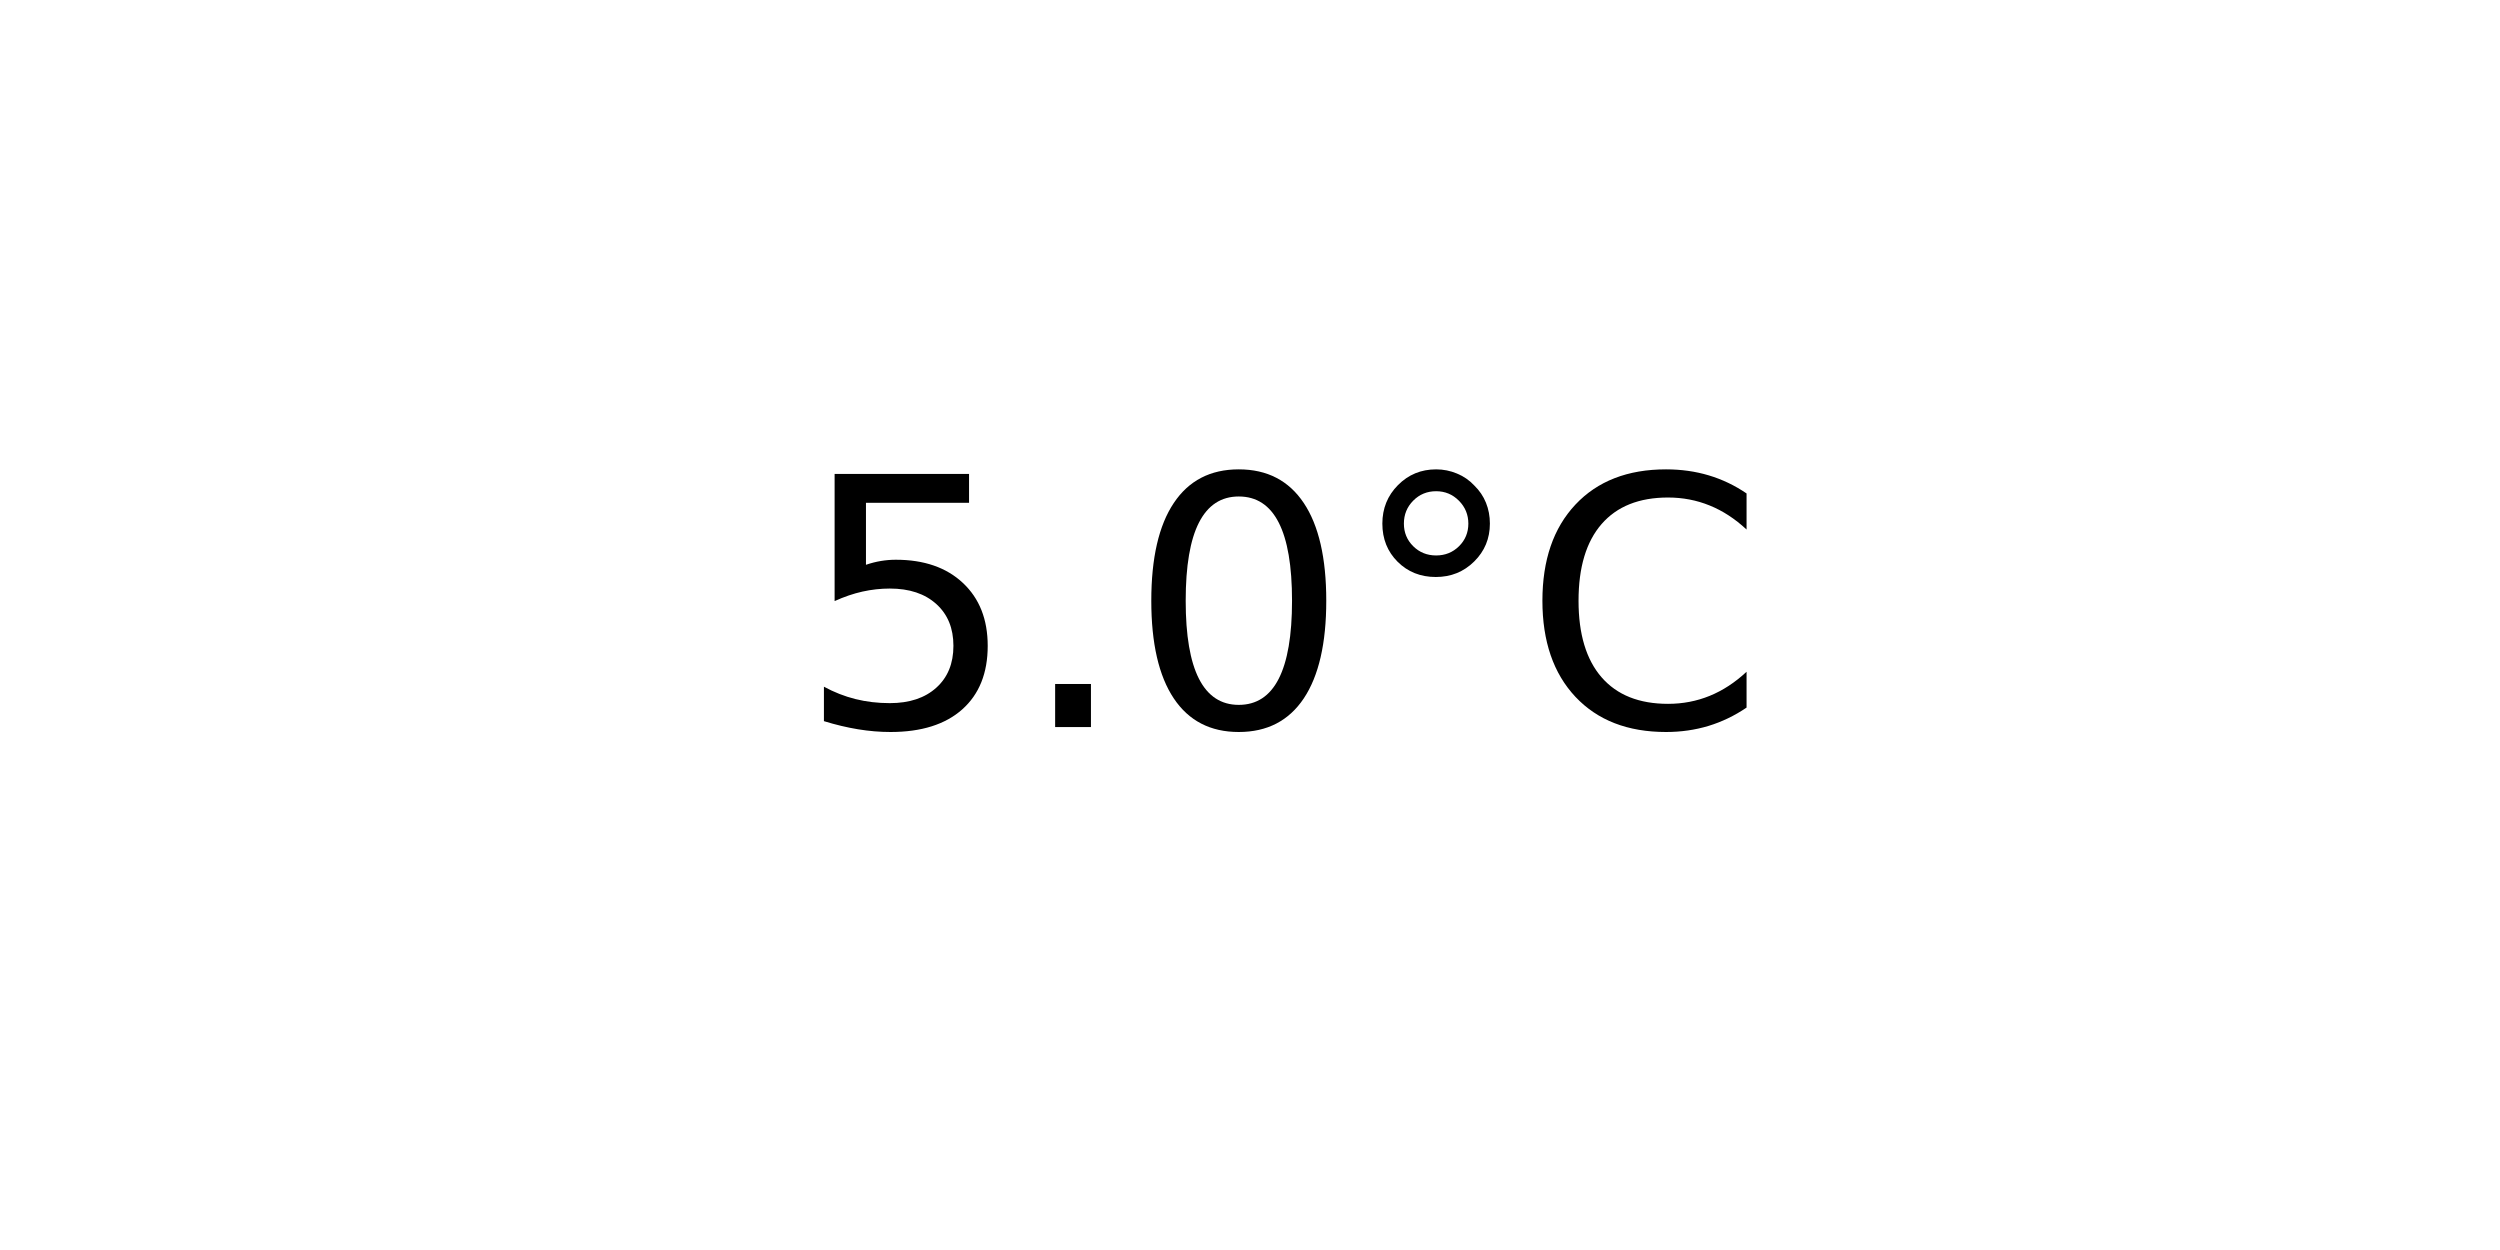
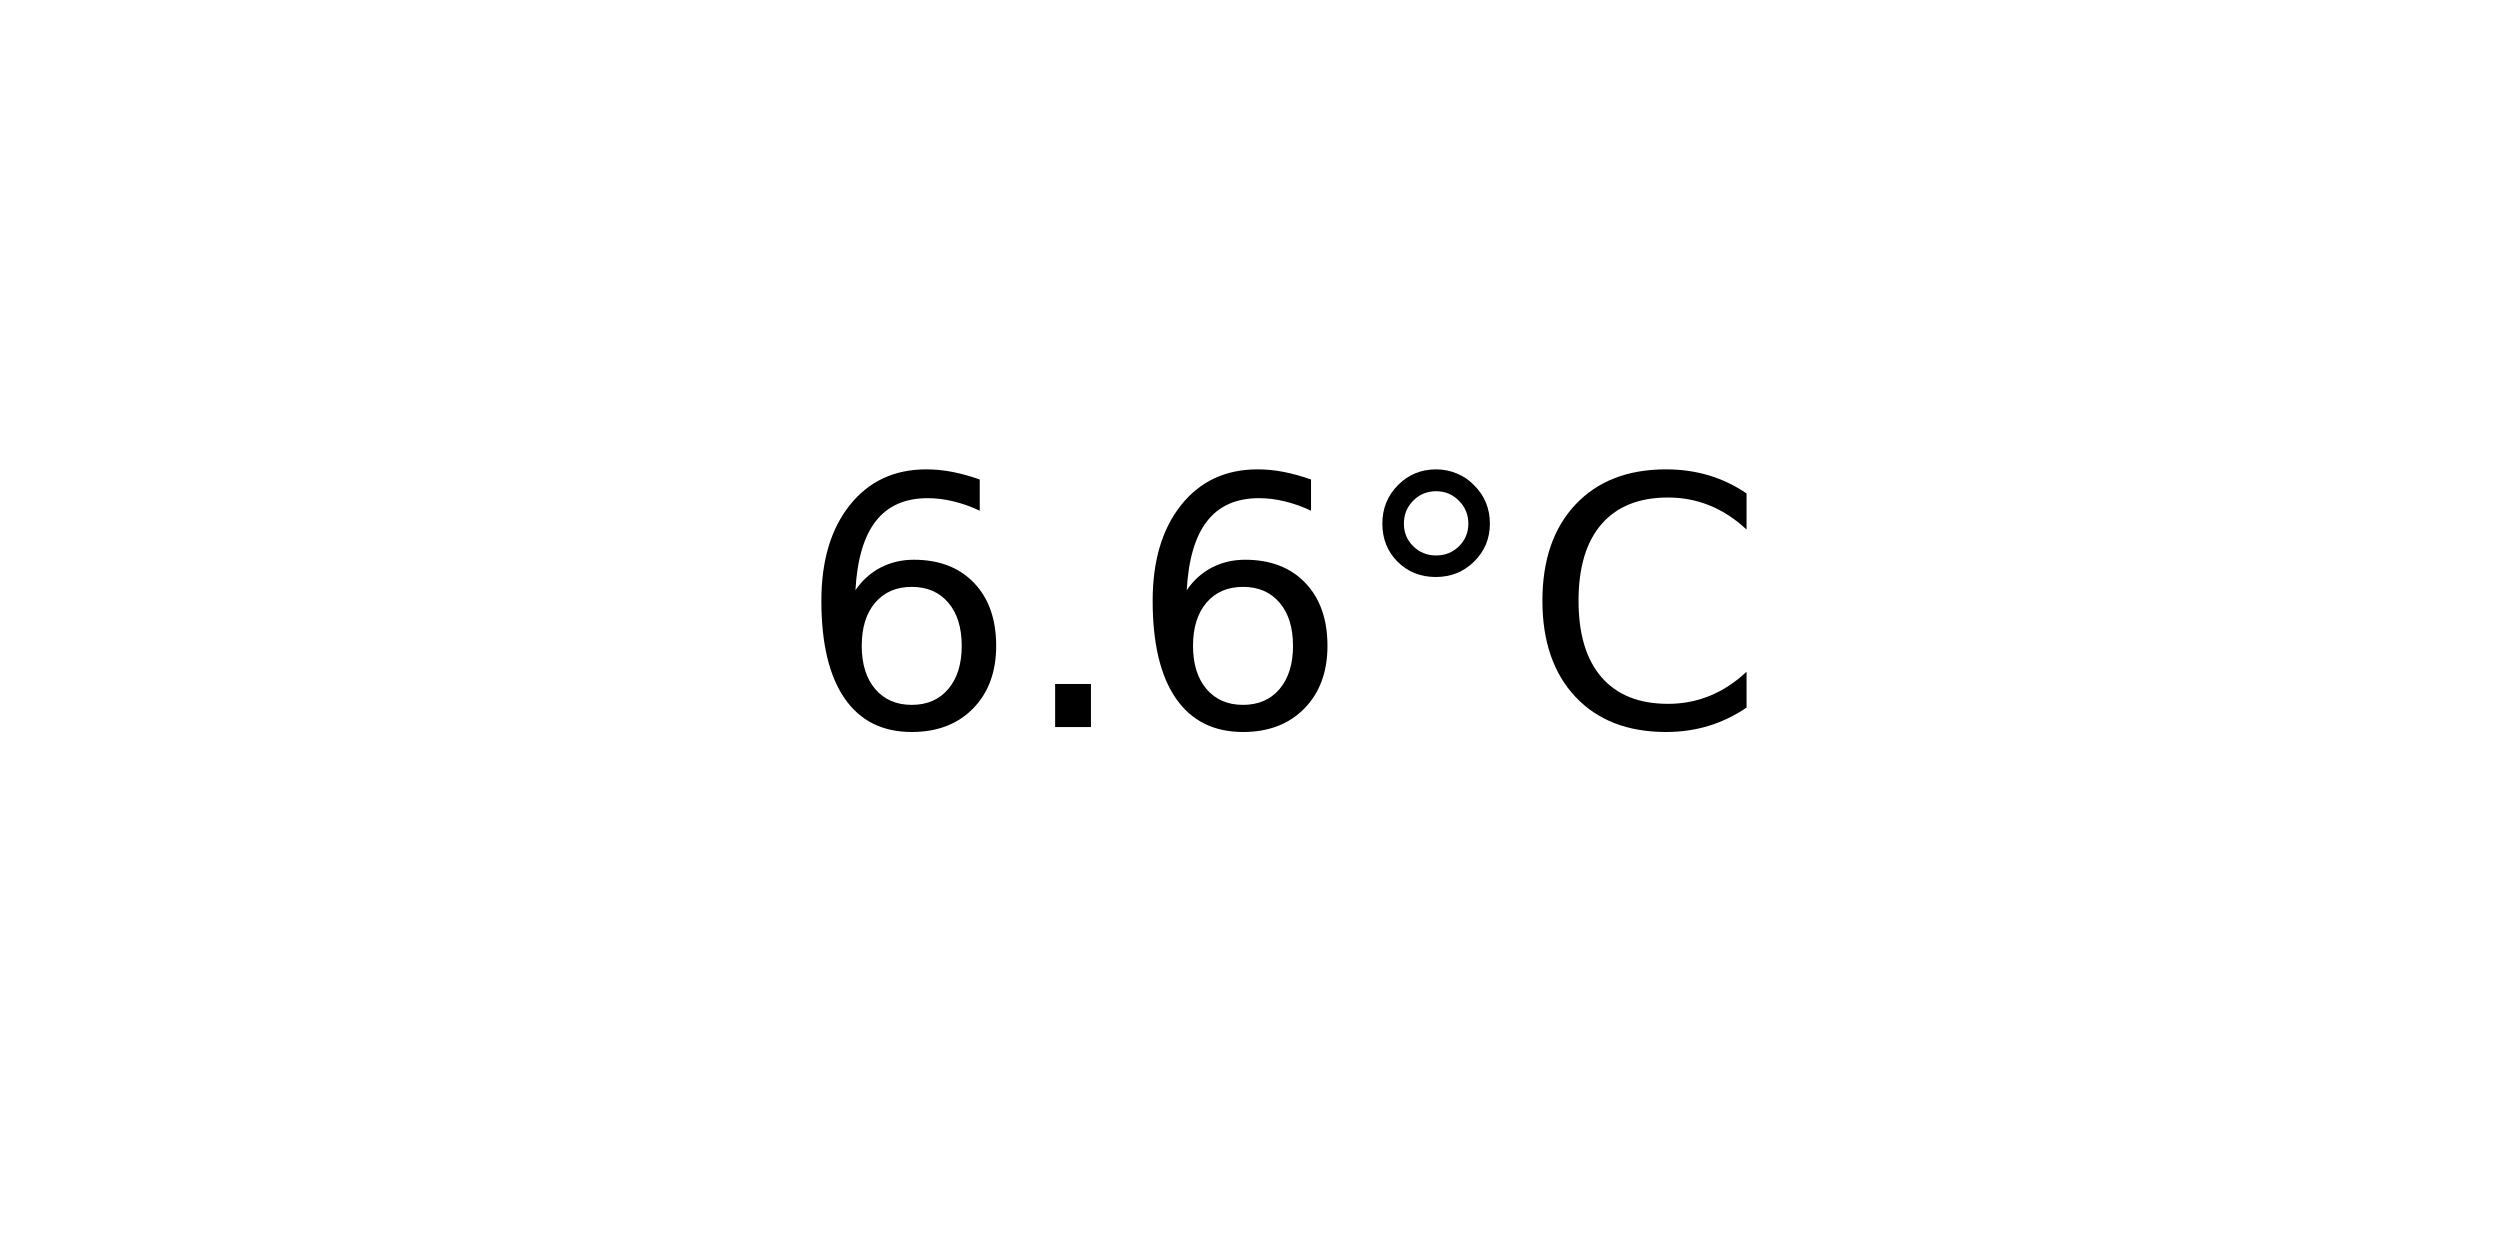
<svg xmlns="http://www.w3.org/2000/svg" xmlns:xlink="http://www.w3.org/1999/xlink" width="72pt" height="36pt" viewBox="0 0 72 36" version="1.1">
  <defs>
    <style type="text/css">*{stroke-linejoin: round; stroke-linecap: butt}</style>
  </defs>
  <g id="figure_1">
    <g id="axes_1">
      <g id="text_1">
        <g transform="translate(22.95703 20.93937) scale(0.1 -0.1)">
          <defs>
-             <path id="DejaVuSans-35" d="M 691 4666  L 3169 4666  L 3169 4134  L 1269 4134  L 1269 2991  Q 1406 3038 1543 3061  Q 1681 3084 1819 3084  Q 2600 3084 3056 2656  Q 3513 2228 3513 1497  Q 3513 744 3044 326  Q 2575 -91 1722 -91  Q 1428 -91 1123 -41  Q 819 9 494 109  L 494 744  Q 775 591 1075 516  Q 1375 441 1709 441  Q 2250 441 2565 725  Q 2881 1009 2881 1497  Q 2881 1984 2565 2268  Q 2250 2553 1709 2553  Q 1456 2553 1204 2497  Q 953 2441 691 2322  L 691 4666  z " transform="scale(0.015625)" />
+             <path id="DejaVuSans-36" d="M 2113 2584  Q 1688 2584 1439 2293  Q 1191 2003 1191 1497  Q 1191 994 1439 701  Q 1688 409 2113 409  Q 2538 409 2786 701  Q 3034 994 3034 1497  Q 3034 2003 2786 2293  Q 2538 2584 2113 2584  z M 3366 4563  L 3366 3988  Q 3128 4100 2886 4159  Q 2644 4219 2406 4219  Q 1781 4219 1451 3797  Q 1122 3375 1075 2522  Q 1259 2794 1537 2939  Q 1816 3084 2150 3084  Q 2853 3084 3261 2657  Q 3669 2231 3669 1497  Q 3669 778 3244 343  Q 2819 -91 2113 -91  Q 1303 -91 875 529  Q 447 1150 447 2328  Q 447 3434 972 4092  Q 1497 4750 2381 4750  Q 2619 4750 2861 4703  Q 3103 4656 3366 4563  z " transform="scale(0.015625)" />
            <path id="DejaVuSans-2e" d="M 684 794  L 1344 794  L 1344 0  L 684 0  L 684 794  z " transform="scale(0.015625)" />
-             <path id="DejaVuSans-30" d="M 2034 4250  Q 1547 4250 1301 3770  Q 1056 3291 1056 2328  Q 1056 1369 1301 889  Q 1547 409 2034 409  Q 2525 409 2770 889  Q 3016 1369 3016 2328  Q 3016 3291 2770 3770  Q 2525 4250 2034 4250  z M 2034 4750  Q 2819 4750 3233 4129  Q 3647 3509 3647 2328  Q 3647 1150 3233 529  Q 2819 -91 2034 -91  Q 1250 -91 836 529  Q 422 1150 422 2328  Q 422 3509 836 4129  Q 1250 4750 2034 4750  z " transform="scale(0.015625)" />
            <path id="DejaVuSans-b0" d="M 1600 4347  Q 1350 4347 1178 4173  Q 1006 4000 1006 3750  Q 1006 3503 1178 3333  Q 1350 3163 1600 3163  Q 1850 3163 2022 3333  Q 2194 3503 2194 3750  Q 2194 3997 2020 4172  Q 1847 4347 1600 4347  z M 1600 4750  Q 1800 4750 1984 4673  Q 2169 4597 2303 4453  Q 2447 4313 2519 4134  Q 2591 3956 2591 3750  Q 2591 3338 2302 3052  Q 2013 2766 1594 2766  Q 1172 2766 890 3047  Q 609 3328 609 3750  Q 609 4169 896 4459  Q 1184 4750 1600 4750  z " transform="scale(0.015625)" />
            <path id="DejaVuSans-43" d="M 4122 4306  L 4122 3641  Q 3803 3938 3442 4084  Q 3081 4231 2675 4231  Q 1875 4231 1450 3742  Q 1025 3253 1025 2328  Q 1025 1406 1450 917  Q 1875 428 2675 428  Q 3081 428 3442 575  Q 3803 722 4122 1019  L 4122 359  Q 3791 134 3420 21  Q 3050 -91 2638 -91  Q 1578 -91 968 557  Q 359 1206 359 2328  Q 359 3453 968 4101  Q 1578 4750 2638 4750  Q 3056 4750 3426 4639  Q 3797 4528 4122 4306  z " transform="scale(0.015625)" />
          </defs>
-           <use xlink:href="#DejaVuSans-35" />
+           <use xlink:href="#DejaVuSans-36" />
          <use xlink:href="#DejaVuSans-2e" x="63.623" />
-           <use xlink:href="#DejaVuSans-30" x="95.41" />
+           <use xlink:href="#DejaVuSans-36" x="95.41" />
          <use xlink:href="#DejaVuSans-b0" x="159.033" />
          <use xlink:href="#DejaVuSans-43" x="209.033" />
        </g>
      </g>
    </g>
  </g>
</svg>
